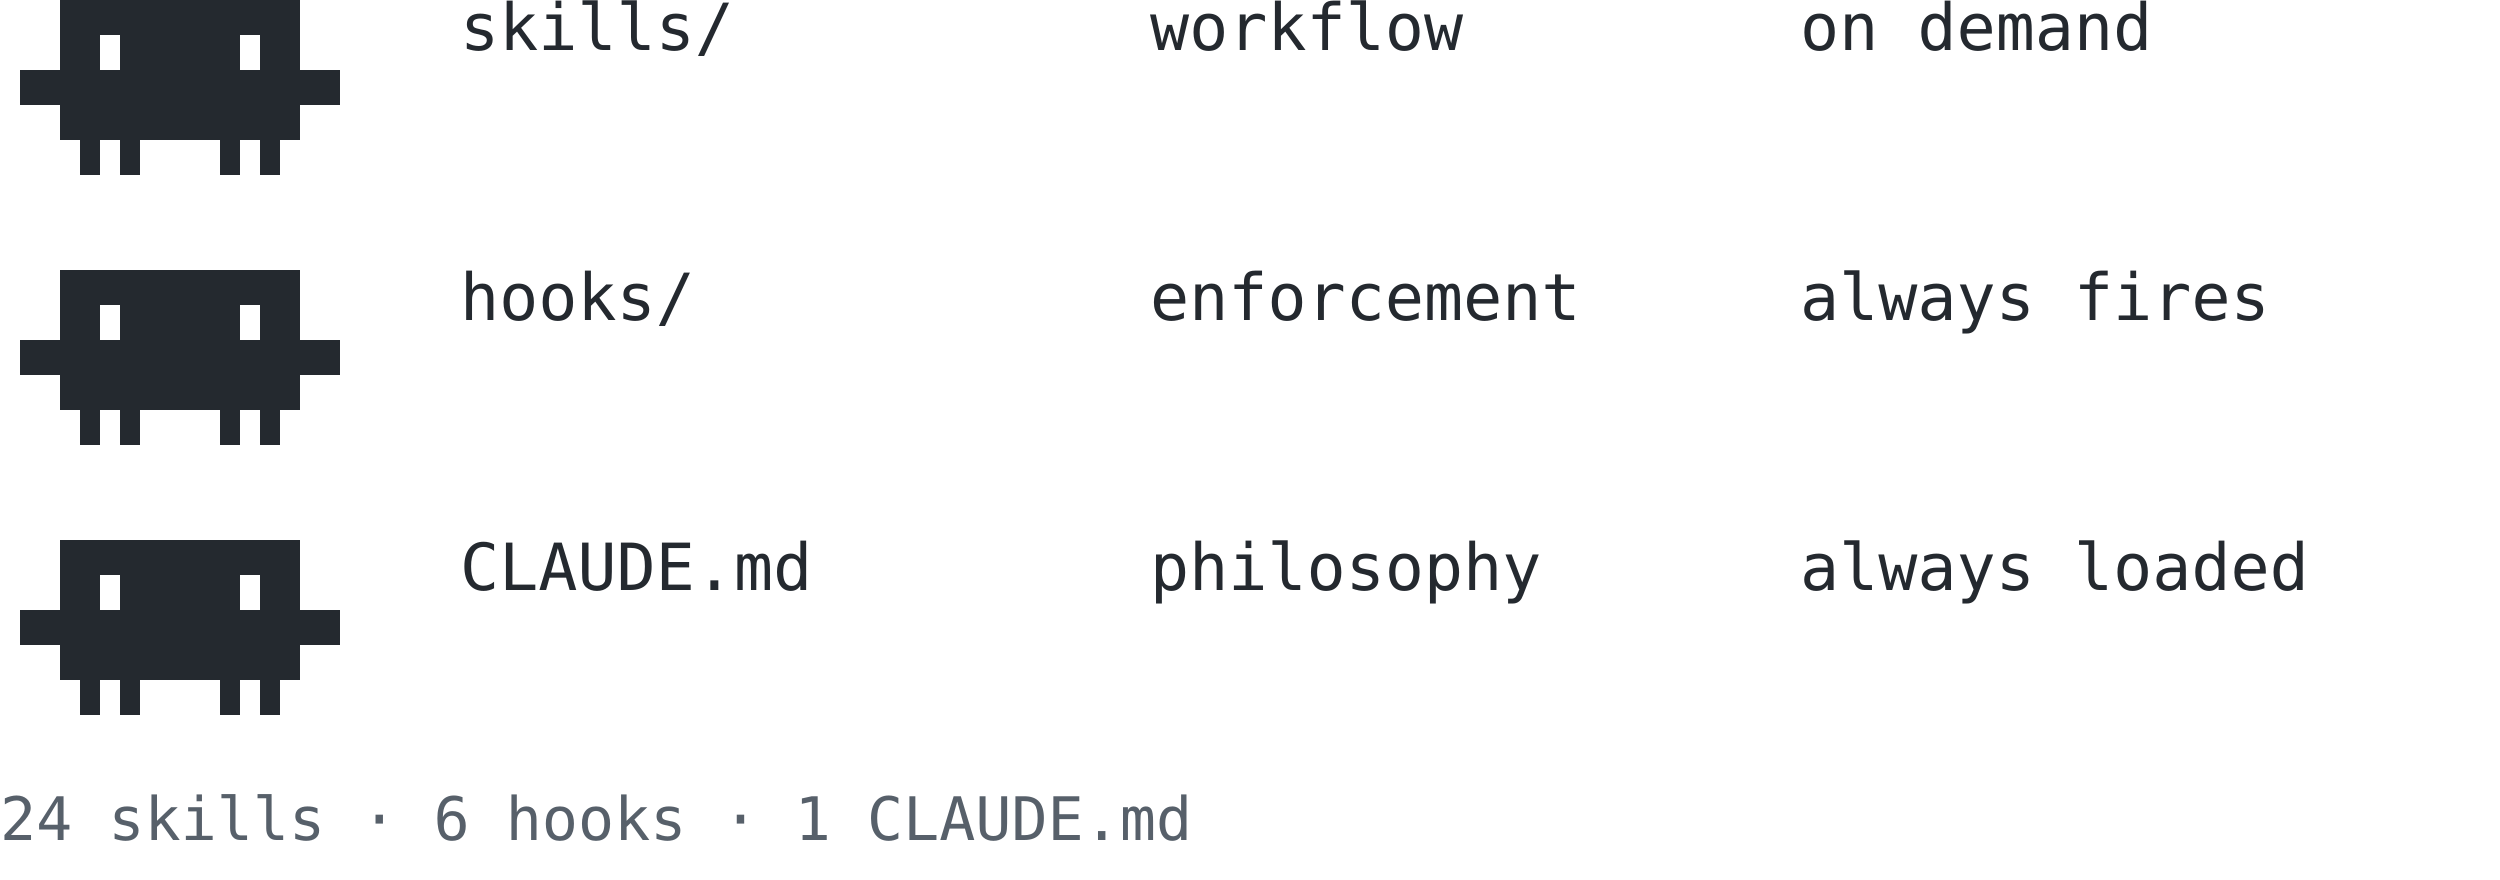
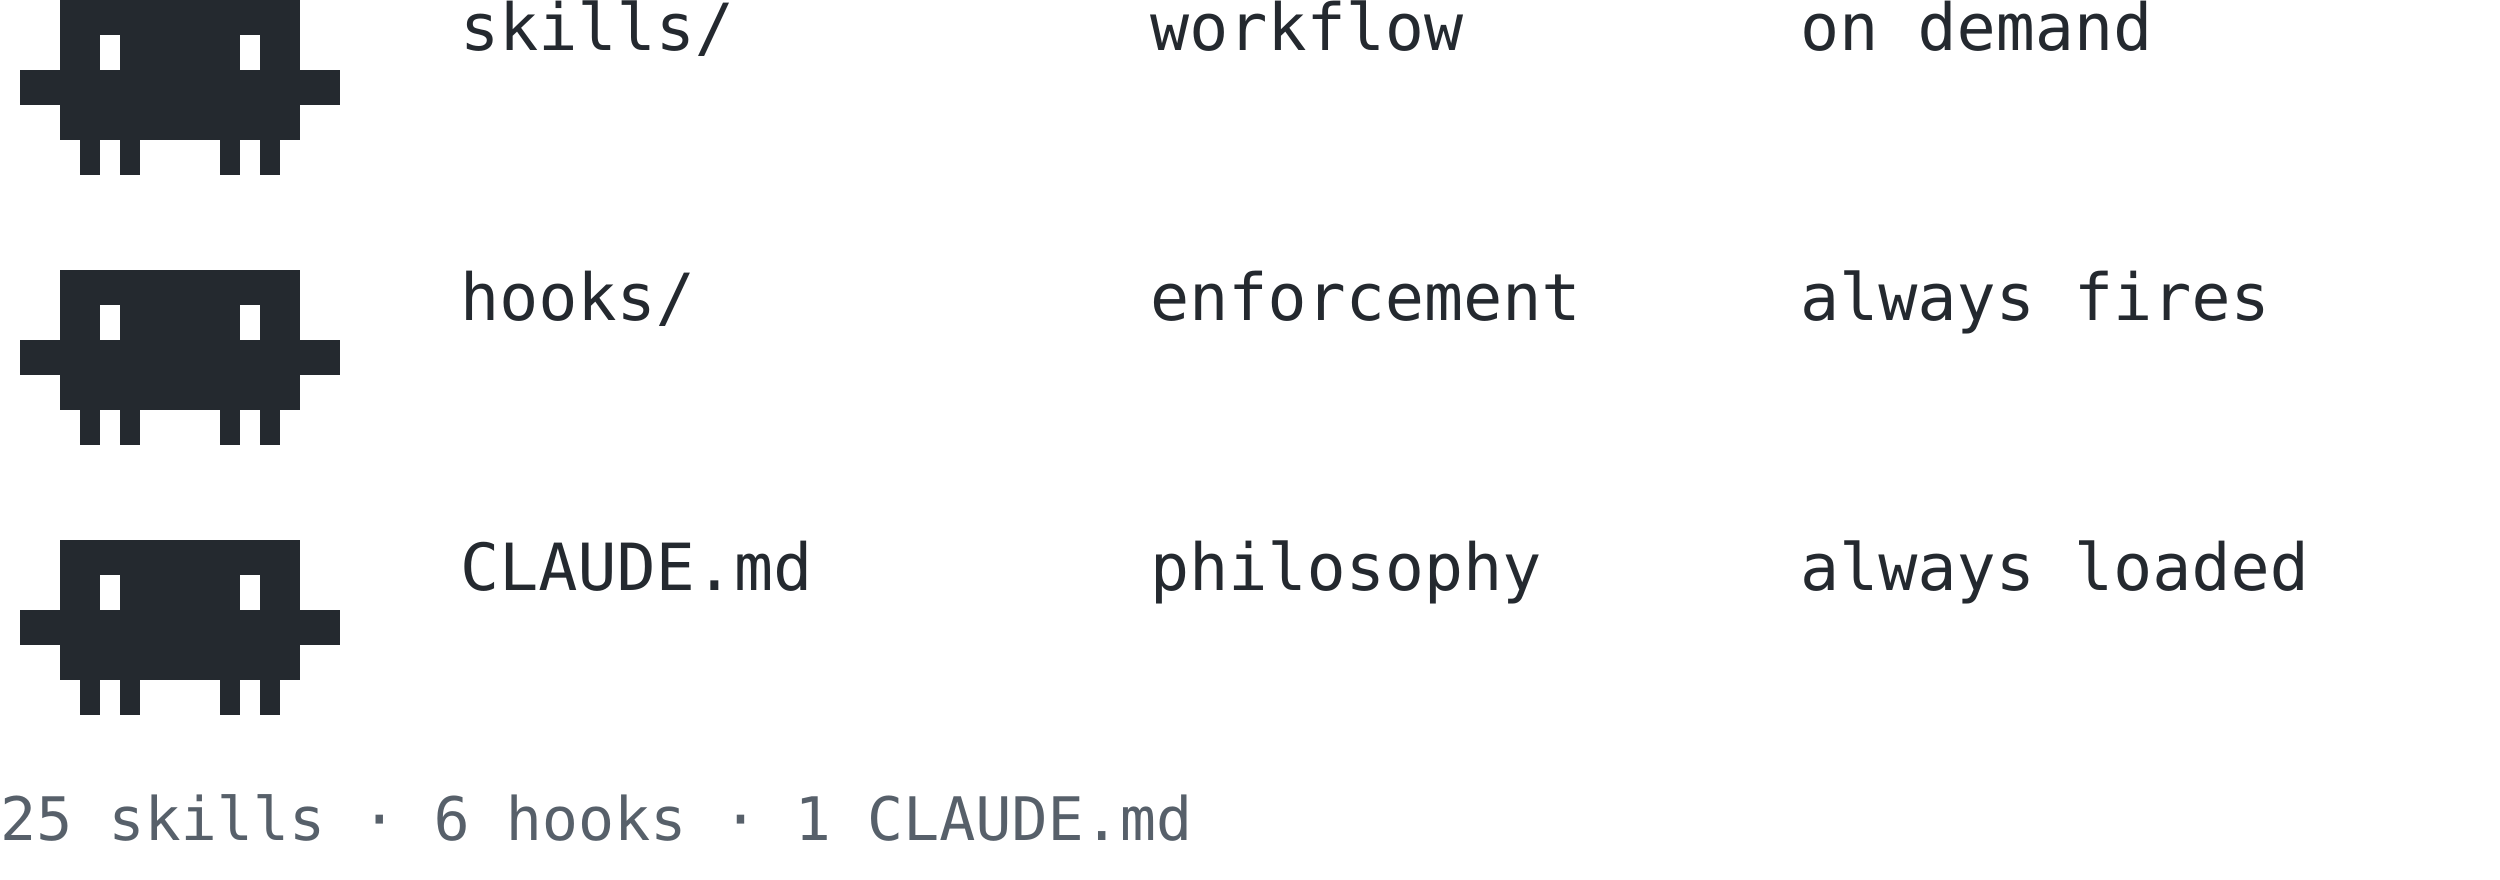
<svg xmlns="http://www.w3.org/2000/svg" viewBox="0 0 500 176" width="500" height="176">
  <style>
    .c { fill: #24292f; }
    text { font-family: ui-monospace, SFMono-Regular, monospace; font-size: 13px; fill: #24292f; }
    .sm { font-size: 12px; fill: #57606a; }
    @media (prefers-color-scheme: dark) {
      .c { fill: #e6edf3; }
      text { fill: #e6edf3; }
      .sm { fill: #8b949e; }
    }
  </style>
  <rect x="12" y="0" width="4" height="14" class="c" />
  <rect x="16" y="0" width="8" height="7" class="c" />
  <rect x="16" y="7" width="4" height="7" class="c" />
  <rect x="24" y="0" width="8" height="14" class="c" />
  <rect x="32" y="0" width="8" height="14" class="c" />
  <rect x="40" y="0" width="8" height="14" class="c" />
  <rect x="48" y="0" width="8" height="7" class="c" />
  <rect x="52" y="7" width="4" height="7" class="c" />
  <rect x="56" y="0" width="4" height="14" class="c" />
  <rect x="4" y="14" width="4" height="7" class="c" />
  <rect x="8" y="14" width="8" height="7" class="c" />
  <rect x="12" y="21" width="4" height="7" class="c" />
  <rect x="16" y="14" width="8" height="14" class="c" />
  <rect x="24" y="14" width="8" height="14" class="c" />
  <rect x="32" y="14" width="8" height="14" class="c" />
  <rect x="40" y="14" width="8" height="14" class="c" />
  <rect x="48" y="14" width="8" height="14" class="c" />
  <rect x="56" y="14" width="8" height="7" class="c" />
  <rect x="56" y="21" width="4" height="7" class="c" />
  <rect x="64" y="14" width="4" height="7" class="c" />
  <rect x="16" y="28" width="4" height="7" class="c" />
  <rect x="24" y="28" width="4" height="7" class="c" />
  <rect x="44" y="28" width="4" height="7" class="c" />
  <rect x="52" y="28" width="4" height="7" class="c" />
  <rect x="12" y="54" width="4" height="14" class="c" />
  <rect x="16" y="54" width="8" height="7" class="c" />
  <rect x="16" y="61" width="4" height="7" class="c" />
  <rect x="24" y="54" width="8" height="14" class="c" />
  <rect x="32" y="54" width="8" height="14" class="c" />
  <rect x="40" y="54" width="8" height="14" class="c" />
  <rect x="48" y="54" width="8" height="7" class="c" />
  <rect x="52" y="61" width="4" height="7" class="c" />
  <rect x="56" y="54" width="4" height="14" class="c" />
  <rect x="4" y="68" width="4" height="7" class="c" />
  <rect x="8" y="68" width="8" height="7" class="c" />
  <rect x="12" y="75" width="4" height="7" class="c" />
  <rect x="16" y="68" width="8" height="14" class="c" />
  <rect x="24" y="68" width="8" height="14" class="c" />
  <rect x="32" y="68" width="8" height="14" class="c" />
  <rect x="40" y="68" width="8" height="14" class="c" />
  <rect x="48" y="68" width="8" height="14" class="c" />
  <rect x="56" y="68" width="8" height="7" class="c" />
  <rect x="56" y="75" width="4" height="7" class="c" />
  <rect x="64" y="68" width="4" height="7" class="c" />
  <rect x="16" y="82" width="4" height="7" class="c" />
  <rect x="24" y="82" width="4" height="7" class="c" />
  <rect x="44" y="82" width="4" height="7" class="c" />
  <rect x="52" y="82" width="4" height="7" class="c" />
  <rect x="12" y="108" width="4" height="14" class="c" />
  <rect x="16" y="108" width="8" height="7" class="c" />
  <rect x="16" y="115" width="4" height="7" class="c" />
  <rect x="24" y="108" width="8" height="14" class="c" />
  <rect x="32" y="108" width="8" height="14" class="c" />
  <rect x="40" y="108" width="8" height="14" class="c" />
  <rect x="48" y="108" width="8" height="7" class="c" />
  <rect x="52" y="115" width="4" height="7" class="c" />
  <rect x="56" y="108" width="4" height="14" class="c" />
  <rect x="4" y="122" width="4" height="7" class="c" />
  <rect x="8" y="122" width="8" height="7" class="c" />
  <rect x="12" y="129" width="4" height="7" class="c" />
  <rect x="16" y="122" width="8" height="14" class="c" />
  <rect x="24" y="122" width="8" height="14" class="c" />
  <rect x="32" y="122" width="8" height="14" class="c" />
  <rect x="40" y="122" width="8" height="14" class="c" />
  <rect x="48" y="122" width="8" height="14" class="c" />
  <rect x="56" y="122" width="8" height="7" class="c" />
  <rect x="56" y="129" width="4" height="7" class="c" />
  <rect x="64" y="122" width="4" height="7" class="c" />
  <rect x="16" y="136" width="4" height="7" class="c" />
  <rect x="24" y="136" width="4" height="7" class="c" />
  <rect x="44" y="136" width="4" height="7" class="c" />
  <rect x="52" y="136" width="4" height="7" class="c" />
  <text x="92" y="10">skills/</text>
  <text x="230" y="10">workflow</text>
  <text x="360" y="10">on demand</text>
  <text x="92" y="64">hooks/</text>
  <text x="230" y="64">enforcement</text>
  <text x="360" y="64">always fires</text>
  <text x="92" y="118">CLAUDE.md</text>
  <text x="230" y="118">philosophy</text>
  <text x="360" y="118">always loaded</text>
-   <text x="0" y="168" class="sm">24 skills  ·  6 hooks  ·  1 CLAUDE.md</text>
+   <text x="0" y="168" class="sm">25 skills  ·  6 hooks  ·  1 CLAUDE.md</text>
</svg>
